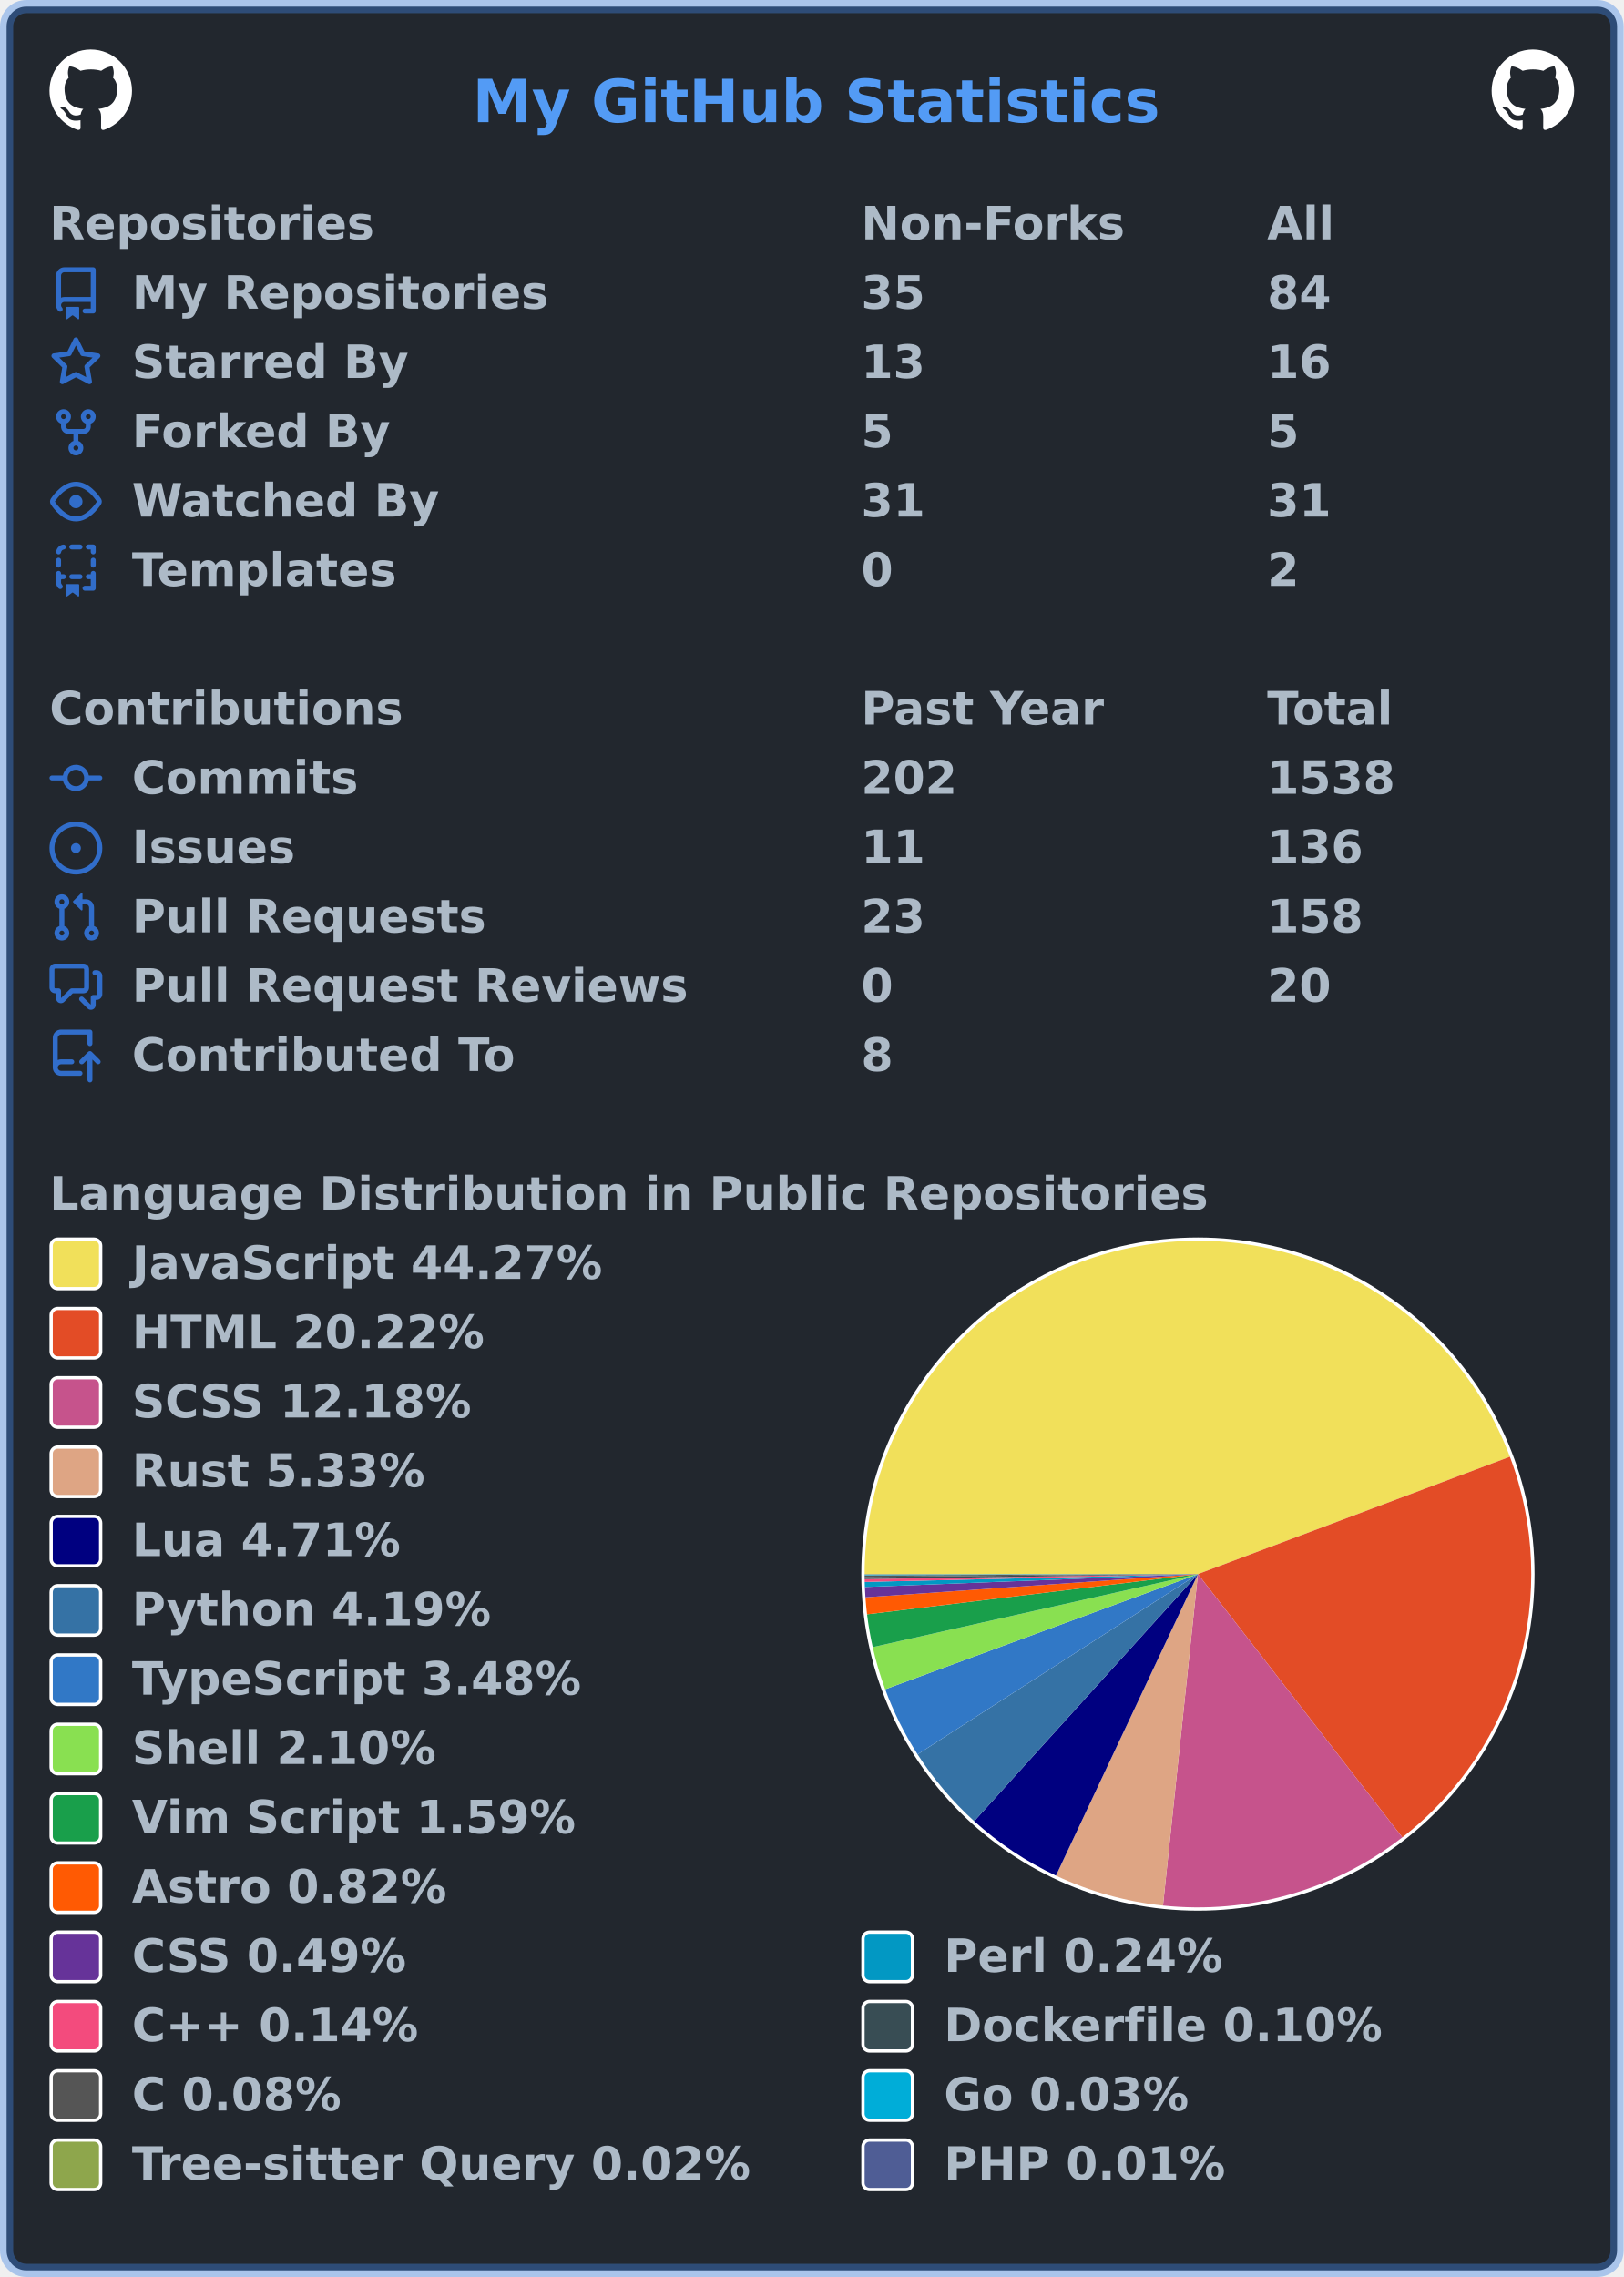
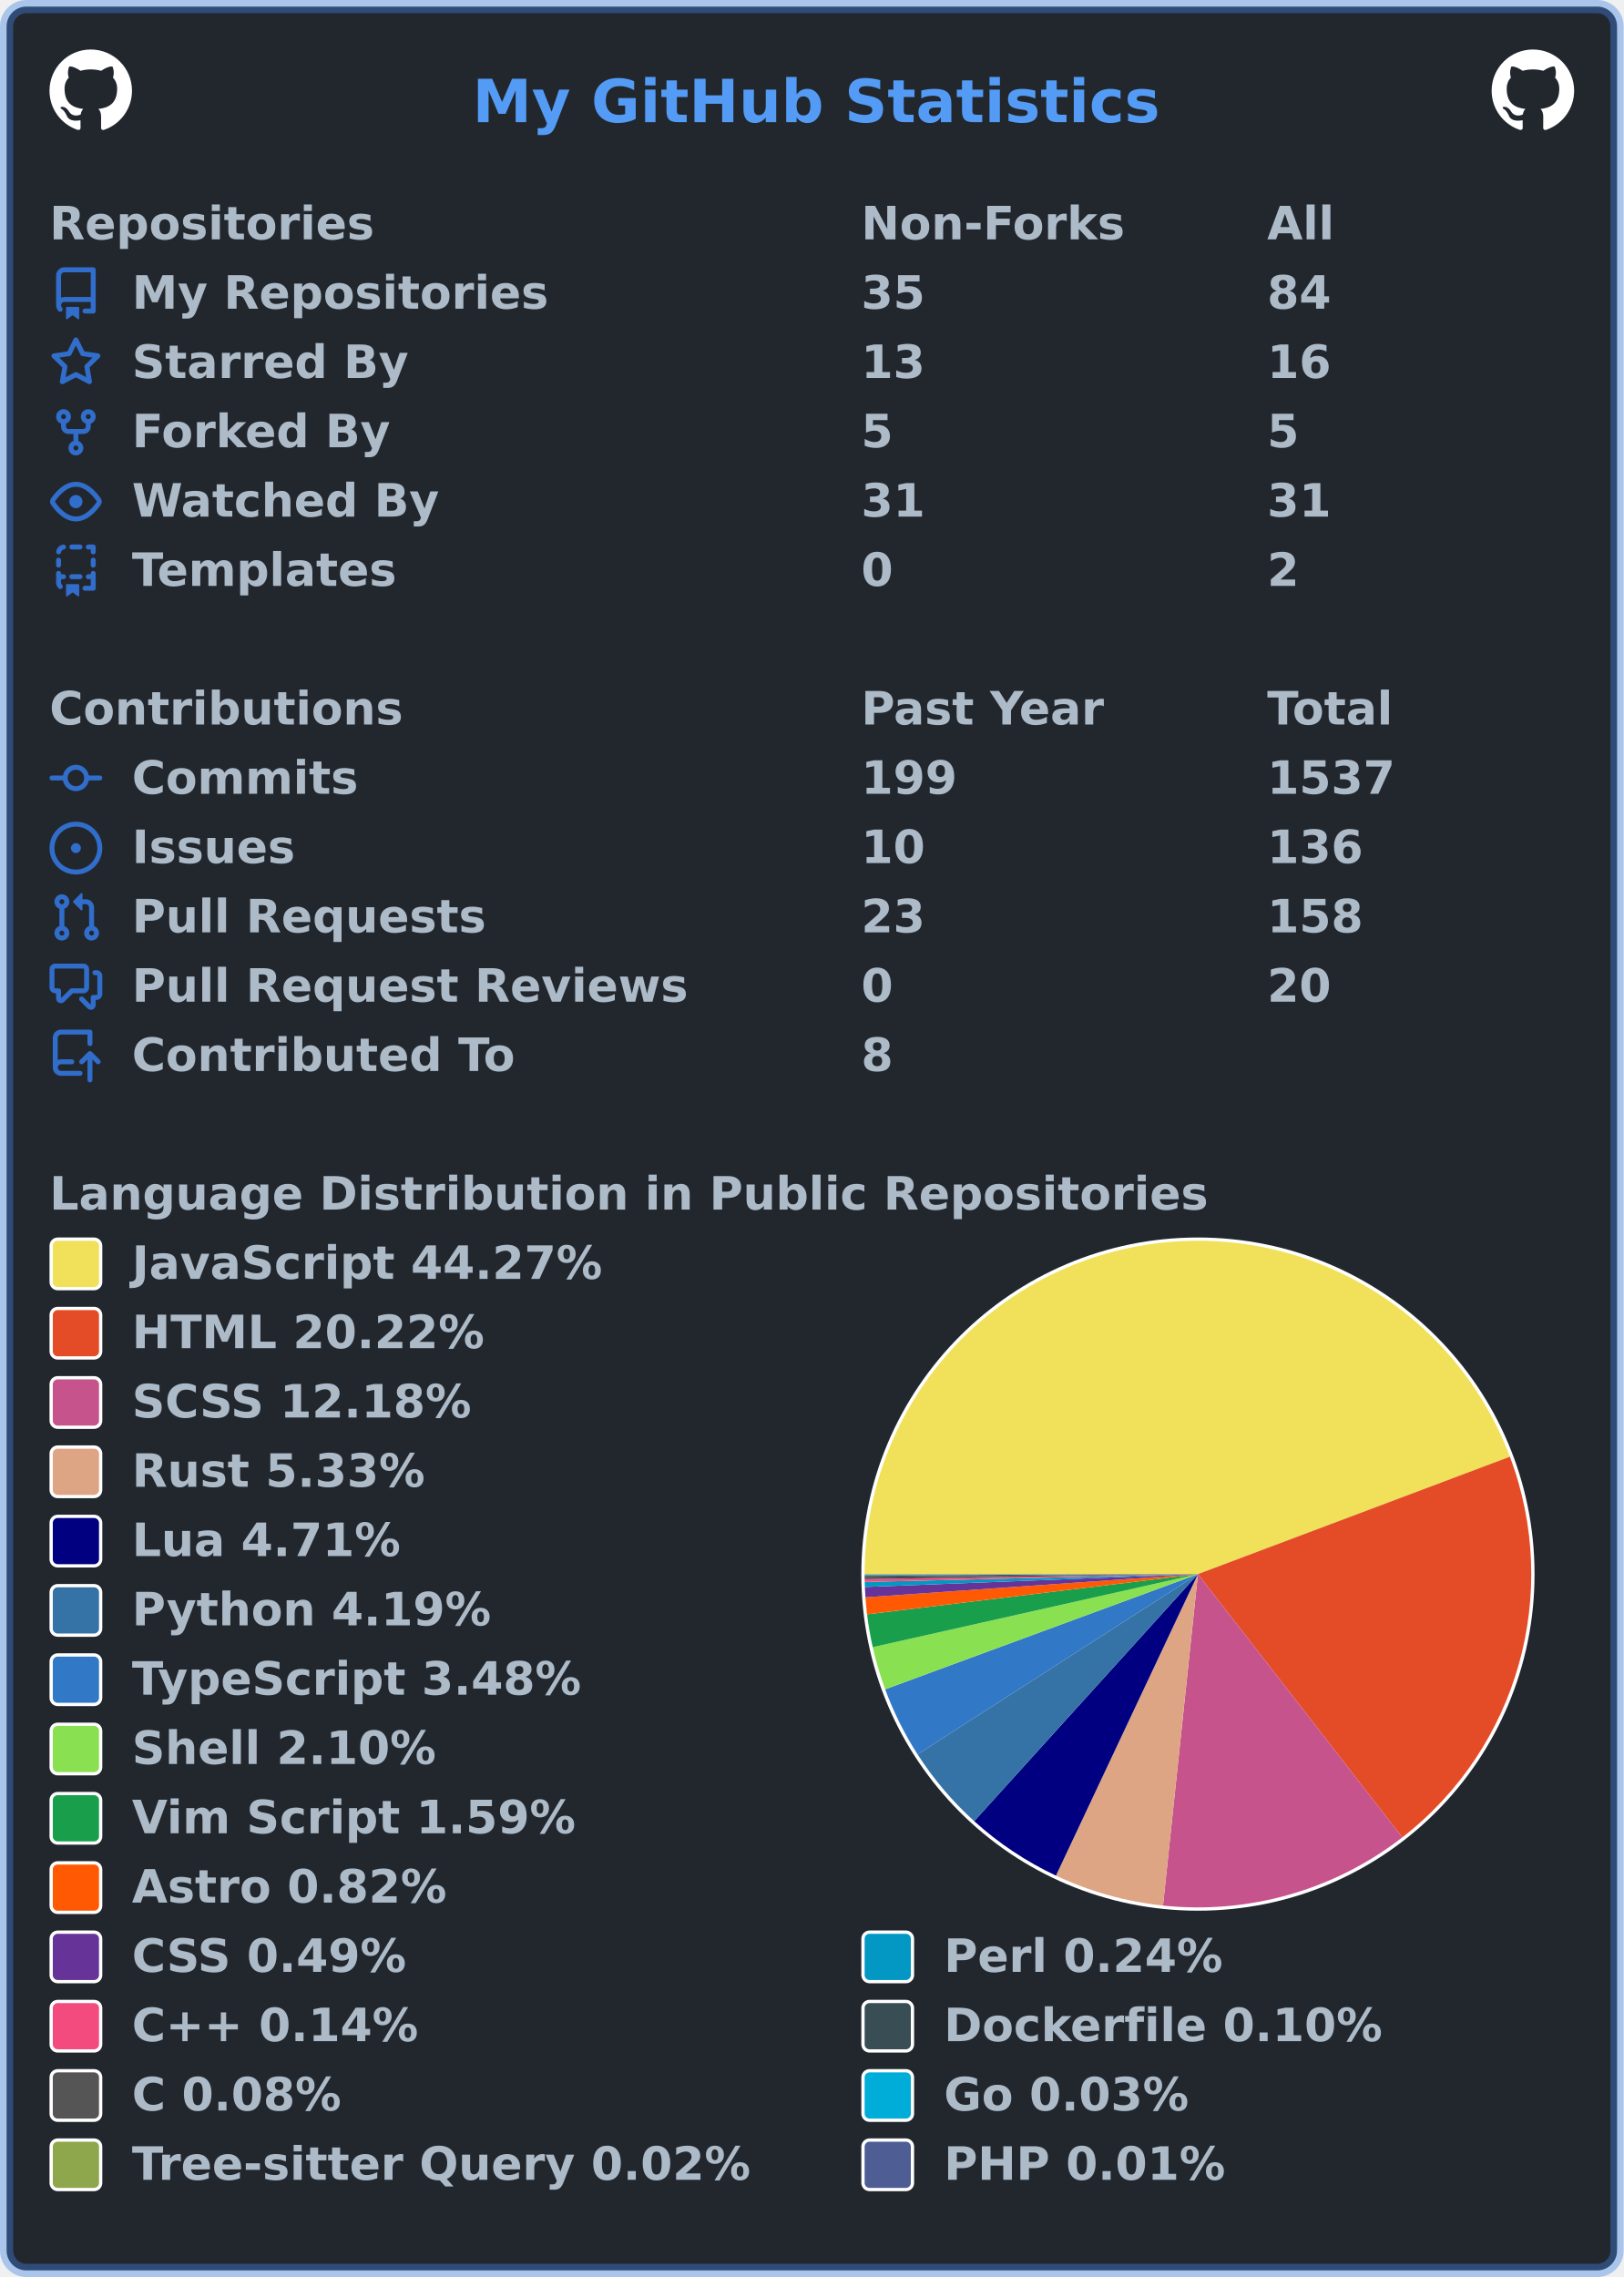
<svg xmlns="http://www.w3.org/2000/svg" width="492" height="690" viewBox="0 0 492 690" lang="en" xml:lang="en">
  <rect x="2" y="2" stroke-width="4" rx="6" width="488" height="686" stroke="rgba(65,132,228,0.4)" fill="#22272e" />
  <g font-weight="600" font-size="110pt" font-family="Verdana,Geneva,DejaVu Sans,sans-serif" text-rendering="geometricPrecision">
    <text x="1164" y="301" lengthAdjust="spacingAndGlyphs" textLength="1671" transform="scale(0.123)" fill="#539bf5">My GitHub Statistics</text>
    <svg x="15" y="15" width="25" height="25" viewBox="0 0 16 16">
      <path fill="#ffffff" fill-rule="evenodd" d="M8 0C3.58 0 0 3.58 0 8c0 3.54 2.29 6.53 5.47 7.59.4.07.55-.17.55-.38 0-.19-.01-.82-.01-1.49-2.01.37-2.53-.49-2.69-.94-.09-.23-.48-.94-.82-1.13-.28-.15-.68-.52-.01-.53.63-.01 1.08.58 1.23.82.72 1.21 1.87.87 2.33.66.07-.52.28-.87.51-1.07-1.78-.2-3.64-.89-3.64-3.95 0-.87.31-1.59.82-2.15-.08-.2-.36-1.02.08-2.12 0 0 .67-.21 2.2.82.64-.18 1.32-.27 2-.27.68 0 1.36.09 2 .27 1.53-1.04 2.2-.82 2.2-.82.44 1.1.16 1.92.08 2.12.51.56.82 1.27.82 2.15 0 3.07-1.87 3.75-3.65 3.95.29.25.54.73.54 1.48 0 1.07-.01 1.93-.01 2.2 0 .21.15.46.55.38A8.013 8.013 0 0016 8c0-4.42-3.58-8-8-8z" />
    </svg>
    <svg x="452" y="15" width="25" height="25" viewBox="0 0 16 16">
      <path fill="#ffffff" fill-rule="evenodd" d="M8 0C3.58 0 0 3.58 0 8c0 3.54 2.29 6.53 5.47 7.59.4.07.55-.17.55-.38 0-.19-.01-.82-.01-1.49-2.01.37-2.53-.49-2.69-.94-.09-.23-.48-.94-.82-1.13-.28-.15-.68-.52-.01-.53.63-.01 1.08.58 1.23.82.72 1.21 1.87.87 2.33.66.07-.52.28-.87.51-1.07-1.78-.2-3.64-.89-3.64-3.95 0-.87.31-1.59.82-2.15-.08-.2-.36-1.02.08-2.12 0 0 .67-.21 2.2.82.64-.18 1.32-.27 2-.27.68 0 1.36.09 2 .27 1.53-1.04 2.2-.82 2.2-.82.44 1.1.16 1.92.08 2.12.51.56.82 1.27.82 2.15 0 3.07-1.87 3.75-3.65 3.95.29.25.54.73.54 1.48 0 1.07-.01 1.93-.01 2.2 0 .21.15.46.55.38A8.013 8.013 0 0016 8c0-4.42-3.58-8-8-8z" />
    </svg>
    <g transform="translate(0, 60)" fill="#adbac7">
      <g transform="translate(15, 0)">
        <g transform="scale(0.095)">
          <text x="0" y="132" textLength="1020" lengthAdjust="spacingAndGlyphs">Repositories</text>
          <text x="2589" y="132" textLength="832" lengthAdjust="spacingAndGlyphs">Non-Forks</text>
          <text x="3884" y="132" textLength="206" lengthAdjust="spacingAndGlyphs">All</text>
        </g>
      </g>
      <g transform="translate(15, 21)">
        <path fill="#316dca" fill-rule="evenodd" d="M2 2.5A2.5 2.5 0 014.5 0h8.75a.75.75 0 01.75.75v12.5a.75.75 0 01-.75.75h-2.5a.75.75 0 110-1.5h1.75v-2h-8a1 1 0 00-.714 1.7.75.75 0 01-1.072 1.05A2.495 2.495 0 012 11.5v-9zm10.5-1V9h-8c-.356 0-.694.074-1 .208V2.5a1 1 0 011-1h8zM5 12.25v3.25a.25.25 0 00.4.2l1.45-1.087a.25.25 0 01.3 0L8.6 15.7a.25.25 0 00.4-.2v-3.25a.25.25 0 00-.25-.25h-3.5a.25.25 0 00-.25.25z" />
        <g transform="scale(0.095)">
          <text lengthAdjust="spacingAndGlyphs" textLength="1312" x="263" y="132">My Repositories</text>
          <text lengthAdjust="spacingAndGlyphs" textLength="210" x="2589" y="132">35</text>
          <text lengthAdjust="spacingAndGlyphs" textLength="210" x="3884" y="132">84</text>
        </g>
      </g>
      <g transform="translate(15, 42)">
        <path fill="#316dca" fill-rule="evenodd" d="M8 .25a.75.75 0 01.673.418l1.882 3.815 4.21.612a.75.75 0 01.416 1.279l-3.046 2.97.719 4.192a.75.75 0 01-1.088.791L8 12.347l-3.766 1.98a.75.75 0 01-1.088-.79l.72-4.194L.818 6.374a.75.75 0 01.416-1.28l4.21-.611L7.327.668A.75.75 0 018 .25zm0 2.445L6.615 5.5a.75.75 0 01-.564.41l-3.097.45 2.24 2.184a.75.75 0 01.216.664l-.528 3.084 2.769-1.456a.75.75 0 01.698 0l2.77 1.456-.53-3.084a.75.75 0 01.216-.664l2.24-2.183-3.096-.45a.75.75 0 01-.564-.41L8 2.694v.001z" />
        <g transform="scale(0.095)">
          <text lengthAdjust="spacingAndGlyphs" textLength="874" x="263" y="132">Starred By</text>
          <text lengthAdjust="spacingAndGlyphs" textLength="210" x="2589" y="132">13</text>
          <text lengthAdjust="spacingAndGlyphs" textLength="210" x="3884" y="132">16</text>
        </g>
      </g>
      <g transform="translate(15, 63)">
        <path fill="#316dca" fill-rule="evenodd" d="M5 3.25a.75.75 0 11-1.5 0 .75.75 0 011.5 0zm0 2.122a2.25 2.25 0 10-1.5 0v.878A2.25 2.25 0 005.75 8.5h1.5v2.128a2.251 2.251 0 101.5 0V8.5h1.5a2.25 2.25 0 002.25-2.25v-.878a2.25 2.25 0 10-1.5 0v.878a.75.75 0 01-.75.75h-4.5A.75.75 0 015 6.25v-.878zm3.75 7.378a.75.75 0 11-1.5 0 .75.75 0 011.5 0zm3-8.75a.75.75 0 100-1.5.75.75 0 000 1.5z" />
        <g transform="scale(0.095)">
          <text lengthAdjust="spacingAndGlyphs" textLength="828" x="263" y="132">Forked By</text>
          <text lengthAdjust="spacingAndGlyphs" textLength="105" x="2589" y="132">5</text>
          <text lengthAdjust="spacingAndGlyphs" textLength="105" x="3884" y="132">5</text>
        </g>
      </g>
      <g transform="translate(15, 84)">
        <path fill="#316dca" fill-rule="evenodd" d="M1.679 7.932c.412-.621 1.242-1.75 2.366-2.717C5.175 4.242 6.527 3.5 8 3.5c1.473 0 2.824.742 3.955 1.715 1.124.967 1.954 2.096 2.366 2.717a.119.119 0 010 .136c-.412.621-1.242 1.75-2.366 2.717C10.825 11.758 9.473 12.5 8 12.5c-1.473 0-2.824-.742-3.955-1.715C2.92 9.818 2.09 8.69 1.679 8.068a.119.119 0 010-.136zM8 2c-1.981 0-3.67.992-4.933 2.078C1.797 5.169.88 6.423.43 7.1a1.619 1.619 0 000 1.798c.45.678 1.367 1.932 2.637 3.024C4.329 13.008 6.019 14 8 14c1.981 0 3.67-.992 4.933-2.078 1.27-1.091 2.187-2.345 2.637-3.023a1.619 1.619 0 000-1.798c-.45-.678-1.367-1.932-2.637-3.023C11.671 2.992 9.981 2 8 2zm0 8a2 2 0 100-4 2 2 0 000 4z" />
        <g transform="scale(0.095)">
          <text lengthAdjust="spacingAndGlyphs" textLength="993" x="263" y="132">Watched By</text>
          <text lengthAdjust="spacingAndGlyphs" textLength="210" x="2589" y="132">31</text>
          <text lengthAdjust="spacingAndGlyphs" textLength="210" x="3884" y="132">31</text>
        </g>
      </g>
      <g transform="translate(15, 105)">
        <path fill="#316dca" fill-rule="evenodd" d="M6 .75A.75.75 0 016.75 0h2.5a.75.75 0 010 1.5h-2.5A.75.75 0 016 .75zm5 0a.75.75 0 01.75-.75h1.5a.75.75 0 01.75.75v1.5a.75.75 0 01-1.5 0V1.5h-.75A.75.75 0 0111 .75zM4.992.662a.75.75 0 01-.636.848c-.436.063-.783.41-.846.846a.75.75 0 01-1.485-.212A2.501 2.501 0 014.144.025a.75.75 0 01.848.637zM2.75 4a.75.75 0 01.75.75v1.5a.75.75 0 01-1.5 0v-1.5A.75.75 0 012.75 4zm10.5 0a.75.75 0 01.75.75v1.5a.75.75 0 01-1.5 0v-1.5a.75.75 0 01.75-.75zM2.75 8a.75.75 0 01.75.75v.268A1.72 1.72 0 013.75 9h.5a.75.75 0 010 1.5h-.5a.25.25 0 00-.25.25v.75c0 .28.114.532.3.714a.75.75 0 01-1.05 1.072A2.495 2.495 0 012 11.5V8.75A.75.75 0 012.75 8zm10.5 0a.75.75 0 01.75.75v4.5a.75.75 0 01-.75.75h-2.5a.75.75 0 010-1.5h1.75v-2h-.75a.75.75 0 010-1.5h.75v-.25a.75.75 0 01.75-.75zM6 9.75A.75.75 0 016.75 9h2.5a.75.75 0 010 1.5h-2.5A.75.75 0 016 9.75zm-1 2.5v3.25a.25.25 0 00.4.2l1.45-1.087a.25.25 0 01.3 0L8.6 15.7a.25.25 0 00.4-.2v-3.25a.25.25 0 00-.25-.25h-3.5a.25.25 0 00-.25.25z" />
        <g transform="scale(0.095)">
          <text lengthAdjust="spacingAndGlyphs" textLength="868" x="263" y="132">Templates</text>
          <text lengthAdjust="spacingAndGlyphs" textLength="105" x="2589" y="132">0</text>
          <text lengthAdjust="spacingAndGlyphs" textLength="105" x="3884" y="132">2</text>
        </g>
      </g>
    </g>
    <g transform="translate(0, 207)" fill="#adbac7">
      <g transform="translate(15, 0)">
        <g transform="scale(0.095)">
          <text x="0" y="132" textLength="1112" lengthAdjust="spacingAndGlyphs">Contributions</text>
          <text x="2589" y="132" textLength="774" lengthAdjust="spacingAndGlyphs">Past Year</text>
          <text x="3884" y="132" textLength="414" lengthAdjust="spacingAndGlyphs">Total</text>
        </g>
      </g>
      <g transform="translate(15, 21)">
        <path fill="#316dca" fill-rule="evenodd" d="M10.5 7.75a2.5 2.5 0 11-5 0 2.5 2.5 0 015 0zm1.43.75a4.002 4.002 0 01-7.86 0H.75a.75.75 0 110-1.5h3.32a4.001 4.001 0 017.86 0h3.32a.75.75 0 110 1.5h-3.32z" />
        <g transform="scale(0.095)">
          <text lengthAdjust="spacingAndGlyphs" textLength="734" x="263" y="132">Commits</text>
-           <text lengthAdjust="spacingAndGlyphs" textLength="315" x="2589" y="132">202</text>
-           <text lengthAdjust="spacingAndGlyphs" textLength="420" x="3884" y="132">1538</text>
+           <text lengthAdjust="spacingAndGlyphs" textLength="315" x="2589" y="132">199</text>
+           <text lengthAdjust="spacingAndGlyphs" textLength="420" x="3884" y="132">1537</text>
        </g>
      </g>
      <g transform="translate(15, 42)">
        <path fill="#316dca" d="M8 9.5a1.5 1.5 0 100-3 1.5 1.5 0 000 3z" />
        <path fill="#316dca" fill-rule="evenodd" d="M8 0a8 8 0 100 16A8 8 0 008 0zM1.5 8a6.5 6.5 0 1113 0 6.5 6.5 0 01-13 0z" />
        <g transform="scale(0.095)">
          <text lengthAdjust="spacingAndGlyphs" textLength="512" x="263" y="132">Issues</text>
-           <text lengthAdjust="spacingAndGlyphs" textLength="210" x="2589" y="132">11</text>
+           <text lengthAdjust="spacingAndGlyphs" textLength="210" x="2589" y="132">10</text>
          <text lengthAdjust="spacingAndGlyphs" textLength="315" x="3884" y="132">136</text>
        </g>
      </g>
      <g transform="translate(15, 63)">
        <path fill="#316dca" fill-rule="evenodd" d="M7.177 3.073L9.573.677A.25.25 0 0110 .854v4.792a.25.25 0 01-.427.177L7.177 3.427a.25.25 0 010-.354zM3.75 2.5a.75.75 0 100 1.5.75.75 0 000-1.5zm-2.25.75a2.25 2.25 0 113 2.122v5.256a2.251 2.251 0 11-1.5 0V5.372A2.25 2.25 0 011.5 3.25zM11 2.5h-1V4h1a1 1 0 011 1v5.628a2.251 2.251 0 101.5 0V5A2.5 2.5 0 0011 2.5zm1 10.25a.75.75 0 111.5 0 .75.75 0 01-1.5 0zM3.75 12a.75.75 0 100 1.5.75.75 0 000-1.5z" />
        <g transform="scale(0.095)">
          <text lengthAdjust="spacingAndGlyphs" textLength="1113" x="263" y="132">Pull Requests</text>
          <text lengthAdjust="spacingAndGlyphs" textLength="210" x="2589" y="132">23</text>
          <text lengthAdjust="spacingAndGlyphs" textLength="315" x="3884" y="132">158</text>
        </g>
      </g>
      <g transform="translate(15, 84)">
        <path fill="#316dca" fill-rule="evenodd" d="M1.5 2.75a.25.25 0 01.25-.25h8.5a.25.25 0 01.25.25v5.5a.25.25 0 01-.25.25h-3.5a.75.75 0 00-.53.22L3.5 11.44V9.25a.75.75 0 00-.75-.75h-1a.25.25 0 01-.25-.25v-5.5zM1.75 1A1.75 1.75 0 000 2.75v5.5C0 9.216.784 10 1.75 10H2v1.543a1.457 1.457 0 002.487 1.03L7.061 10h3.189A1.75 1.75 0 0012 8.25v-5.5A1.75 1.75 0 0010.25 1h-8.5zM14.5 4.75a.25.25 0 00-.25-.25h-.5a.75.75 0 110-1.5h.5c.966 0 1.75.784 1.75 1.75v5.5A1.75 1.75 0 0114.25 12H14v1.543a1.457 1.457 0 01-2.487 1.03L9.22 12.28a.75.75 0 111.06-1.06l2.22 2.22v-2.19a.75.75 0 01.75-.75h1a.25.25 0 00.25-.25v-5.5z" />
        <g transform="scale(0.095)">
          <text lengthAdjust="spacingAndGlyphs" textLength="1762" x="263" y="132">Pull Request Reviews</text>
          <text lengthAdjust="spacingAndGlyphs" textLength="105" x="2589" y="132">0</text>
          <text lengthAdjust="spacingAndGlyphs" textLength="210" x="3884" y="132">20</text>
        </g>
      </g>
      <g transform="translate(15, 105)">
        <path fill="#316dca" fill-rule="evenodd" d="M1 2.5A2.5 2.5 0 013.5 0h8.75a.75.75 0 01.75.75v3.5a.75.75 0 01-1.5 0V1.5h-8a1 1 0 00-1 1v6.708A2.492 2.492 0 013.5 9h3.25a.75.75 0 010 1.5H3.5a1 1 0 100 2h5.75a.75.75 0 010 1.5H3.5A2.5 2.5 0 011 11.5v-9zm13.23 7.79a.75.75 0 001.06-1.06l-2.505-2.505a.75.75 0 00-1.06 0L9.22 9.229a.75.75 0 001.06 1.061l1.225-1.224v6.184a.75.75 0 001.5 0V9.066l1.224 1.224z" />
        <g transform="scale(0.095)">
          <text lengthAdjust="spacingAndGlyphs" textLength="1234" x="263" y="132">Contributed To</text>
          <text lengthAdjust="spacingAndGlyphs" textLength="105" x="2589" y="132">8</text>
        </g>
      </g>
    </g>
    <g transform="translate(0, 354)" fill="#adbac7">
      <g transform="translate(15, 0)">
        <g transform="scale(0.095)">
          <text x="0" y="132" textLength="3652" lengthAdjust="spacingAndGlyphs">Language Distribution in Public Repositories</text>
        </g>
      </g>
      <g transform="translate(261, 21)">
        <circle cx="102" cy="102" r="102" fill="#ffffff" />
      </g>
      <g transform="translate(262, 22)">
        <g>
          <path fill-rule="evenodd" fill="#f1e05a" d="M 0.0,101 A 101 101 0 0 1 195.528 65.426 L 101,101 Z" />
          <path fill-rule="evenodd" fill="#e34c26" d="M 195.528,65.426 A 101 101 0 0 1 162.935 180.781 L 101,101 Z" />
          <path fill-rule="evenodd" fill="#c6538c" d="M 162.935,180.781 A 101 101 0 0 1 90.413 201.444 L 101,101 Z" />
          <path fill-rule="evenodd" fill="#dea584" d="M 90.413,201.444 A 101 101 0 0 1 57.977 192.378 L 101,101 Z" />
          <path fill-rule="evenodd" fill="#000080" d="M 57.977,192.378 A 101 101 0 0 1 33.201 175.862 L 101,101 Z" />
          <path fill-rule="evenodd" fill="#3572A5" d="M 33.201,175.862 A 101 101 0 0 1 16.042 155.618 L 101,101 Z" />
          <path fill-rule="evenodd" fill="#3178c6" d="M 16.042,155.618 A 101 101 0 0 1 6.225 135.909 L 101,101 Z" />
          <path fill-rule="evenodd" fill="#89e051" d="M 6.225,135.909 A 101 101 0 0 1 2.457 123.143 L 101,101 Z" />
          <path fill-rule="evenodd" fill="#199f4b" d="M 2.457,123.143 A 101 101 0 0 1 0.738 113.188 L 101,101 Z" />
          <path fill-rule="evenodd" fill="#ff5a03" d="M 0.738,113.188 A 101 101 0 0 1 0.246 108.038 L 101,101 Z" />
          <path fill-rule="evenodd" fill="#663399" d="M 0.246,108.038 A 101 101 0 0 1 0.075 104.904 L 101,101 Z" />
          <path fill-rule="evenodd" fill="#0298c3" d="M 0.075,104.904 A 101 101 0 0 1 0.028 103.372 L 101,101 Z" />
          <path fill-rule="evenodd" fill="#f34b7d" d="M 0.028,103.372 A 101 101 0 0 1 0.011 102.508 L 101,101 Z" />
          <path fill-rule="evenodd" fill="#384d54" d="M 0.011,102.508 A 101 101 0 0 1 0.004 101.845 L 101,101 Z" />
          <path fill-rule="evenodd" fill="#555555" d="M 0.004,101.845 A 101 101 0 0 1 0.001 101.352 L 101,101 Z" />
          <path fill-rule="evenodd" fill="#00ADD8" d="M 0.001,101.352 A 101 101 0 0 1 0 101.16 L 101,101 Z" />
          <path fill-rule="evenodd" fill="#8ea64c" d="M 0,101.16 A 101 101 0 0 1 1.8985840057439418e-05 101.062 L 101,101 Z" />
          <path fill-rule="evenodd" fill="#4F5D95" d="M 1.8985840057439418e-05,101.062 A 101 101 0 0 1 0.0 101 L 101,101 Z" />
          <animateTransform attributeName="transform" attributeType="XML" type="rotate" from="0 101 101" to="360 101 101" dur="10s" repeatCount="indefinite" />
        </g>
      </g>
      <g transform="translate(15, 21)">
        <rect x="0.5" y="0.5" rx="2" width="15" height="15" fill="#f1e05a" stroke-width="1" stroke="#ffffff" />
        <text transform="scale(0.095)" x="263" y="132" textLength="1516" lengthAdjust="spacingAndGlyphs">JavaScript 44.27%</text>
      </g>
      <g transform="translate(15, 42)">
        <rect x="0.5" y="0.5" rx="2" width="15" height="15" fill="#e34c26" stroke-width="1" stroke="#ffffff" />
        <text transform="scale(0.095)" x="263" y="132" textLength="1142" lengthAdjust="spacingAndGlyphs">HTML 20.22%</text>
      </g>
      <g transform="translate(15, 63)">
        <rect x="0.5" y="0.5" rx="2" width="15" height="15" fill="#c6538c" stroke-width="1" stroke="#ffffff" />
        <text transform="scale(0.095)" x="263" y="132" textLength="1113" lengthAdjust="spacingAndGlyphs">SCSS 12.18%</text>
      </g>
      <g transform="translate(15, 84)">
        <rect x="0.5" y="0.5" rx="2" width="15" height="15" fill="#dea584" stroke-width="1" stroke="#ffffff" />
        <text transform="scale(0.095)" x="263" y="132" textLength="946" lengthAdjust="spacingAndGlyphs">Rust 5.33%</text>
      </g>
      <g transform="translate(15, 105)">
        <rect x="0.5" y="0.5" rx="2" width="15" height="15" fill="#000080" stroke-width="1" stroke="#ffffff" />
        <text transform="scale(0.095)" x="263" y="132" textLength="874" lengthAdjust="spacingAndGlyphs">Lua 4.71%</text>
      </g>
      <g transform="translate(15, 126)">
        <rect x="0.5" y="0.5" rx="2" width="15" height="15" fill="#3572A5" stroke-width="1" stroke="#ffffff" />
        <text transform="scale(0.095)" x="263" y="132" textLength="1149" lengthAdjust="spacingAndGlyphs">Python 4.19%</text>
      </g>
      <g transform="translate(15, 147)">
        <rect x="0.5" y="0.5" rx="2" width="15" height="15" fill="#3178c6" stroke-width="1" stroke="#ffffff" />
        <text transform="scale(0.095)" x="263" y="132" textLength="1462" lengthAdjust="spacingAndGlyphs">TypeScript 3.48%</text>
      </g>
      <g transform="translate(15, 168)">
        <rect x="0.5" y="0.5" rx="2" width="15" height="15" fill="#89e051" stroke-width="1" stroke="#ffffff" />
        <text transform="scale(0.095)" x="263" y="132" textLength="982" lengthAdjust="spacingAndGlyphs">Shell 2.10%</text>
      </g>
      <g transform="translate(15, 189)">
        <rect x="0.5" y="0.5" rx="2" width="15" height="15" fill="#199f4b" stroke-width="1" stroke="#ffffff" />
        <text transform="scale(0.095)" x="263" y="132" textLength="1428" lengthAdjust="spacingAndGlyphs">Vim Script 1.59%</text>
      </g>
      <g transform="translate(15, 210)">
        <rect x="0.5" y="0.5" rx="2" width="15" height="15" fill="#ff5a03" stroke-width="1" stroke="#ffffff" />
        <text transform="scale(0.095)" x="263" y="132" textLength="1008" lengthAdjust="spacingAndGlyphs">Astro 0.82%</text>
      </g>
      <g transform="translate(15, 231)">
        <rect x="0.5" y="0.5" rx="2" width="15" height="15" fill="#663399" stroke-width="1" stroke="#ffffff" />
        <text transform="scale(0.095)" x="263" y="132" textLength="903" lengthAdjust="spacingAndGlyphs">CSS 0.49%</text>
        <rect x="246.5" y="0.5" rx="2" width="15" height="15" fill="#0298c3" stroke-width="1" stroke="#ffffff" />
        <text transform="scale(0.095)" x="2853" y="132" textLength="892" lengthAdjust="spacingAndGlyphs">Perl 0.24%</text>
      </g>
      <g transform="translate(15, 252)">
        <rect x="0.5" y="0.5" rx="2" width="15" height="15" fill="#f34b7d" stroke-width="1" stroke="#ffffff" />
        <text transform="scale(0.095)" x="263" y="132" textLength="969" lengthAdjust="spacingAndGlyphs">C++ 0.14%</text>
        <rect x="246.5" y="0.5" rx="2" width="15" height="15" fill="#384d54" stroke-width="1" stroke="#ffffff" />
        <text transform="scale(0.095)" x="2853" y="132" textLength="1414" lengthAdjust="spacingAndGlyphs">Dockerfile 0.10%</text>
      </g>
      <g transform="translate(15, 273)">
        <rect x="0.5" y="0.5" rx="2" width="15" height="15" fill="#555555" stroke-width="1" stroke="#ffffff" />
        <text transform="scale(0.095)" x="263" y="132" textLength="693" lengthAdjust="spacingAndGlyphs">C 0.08%</text>
        <rect x="246.5" y="0.5" rx="2" width="15" height="15" fill="#00ADD8" stroke-width="1" stroke="#ffffff" />
        <text transform="scale(0.095)" x="2853" y="132" textLength="806" lengthAdjust="spacingAndGlyphs">Go 0.03%</text>
      </g>
      <g transform="translate(15, 294)">
        <rect x="0.5" y="0.5" rx="2" width="15" height="15" fill="#8ea64c" stroke-width="1" stroke="#ffffff" />
        <text transform="scale(0.095)" x="263" y="132" textLength="1996" lengthAdjust="spacingAndGlyphs">Tree-sitter Query 0.02%</text>
        <rect x="246.5" y="0.5" rx="2" width="15" height="15" fill="#4F5D95" stroke-width="1" stroke="#ffffff" />
        <text transform="scale(0.095)" x="2853" y="132" textLength="900" lengthAdjust="spacingAndGlyphs">PHP 0.01%</text>
      </g>
    </g>
  </g>
</svg>
